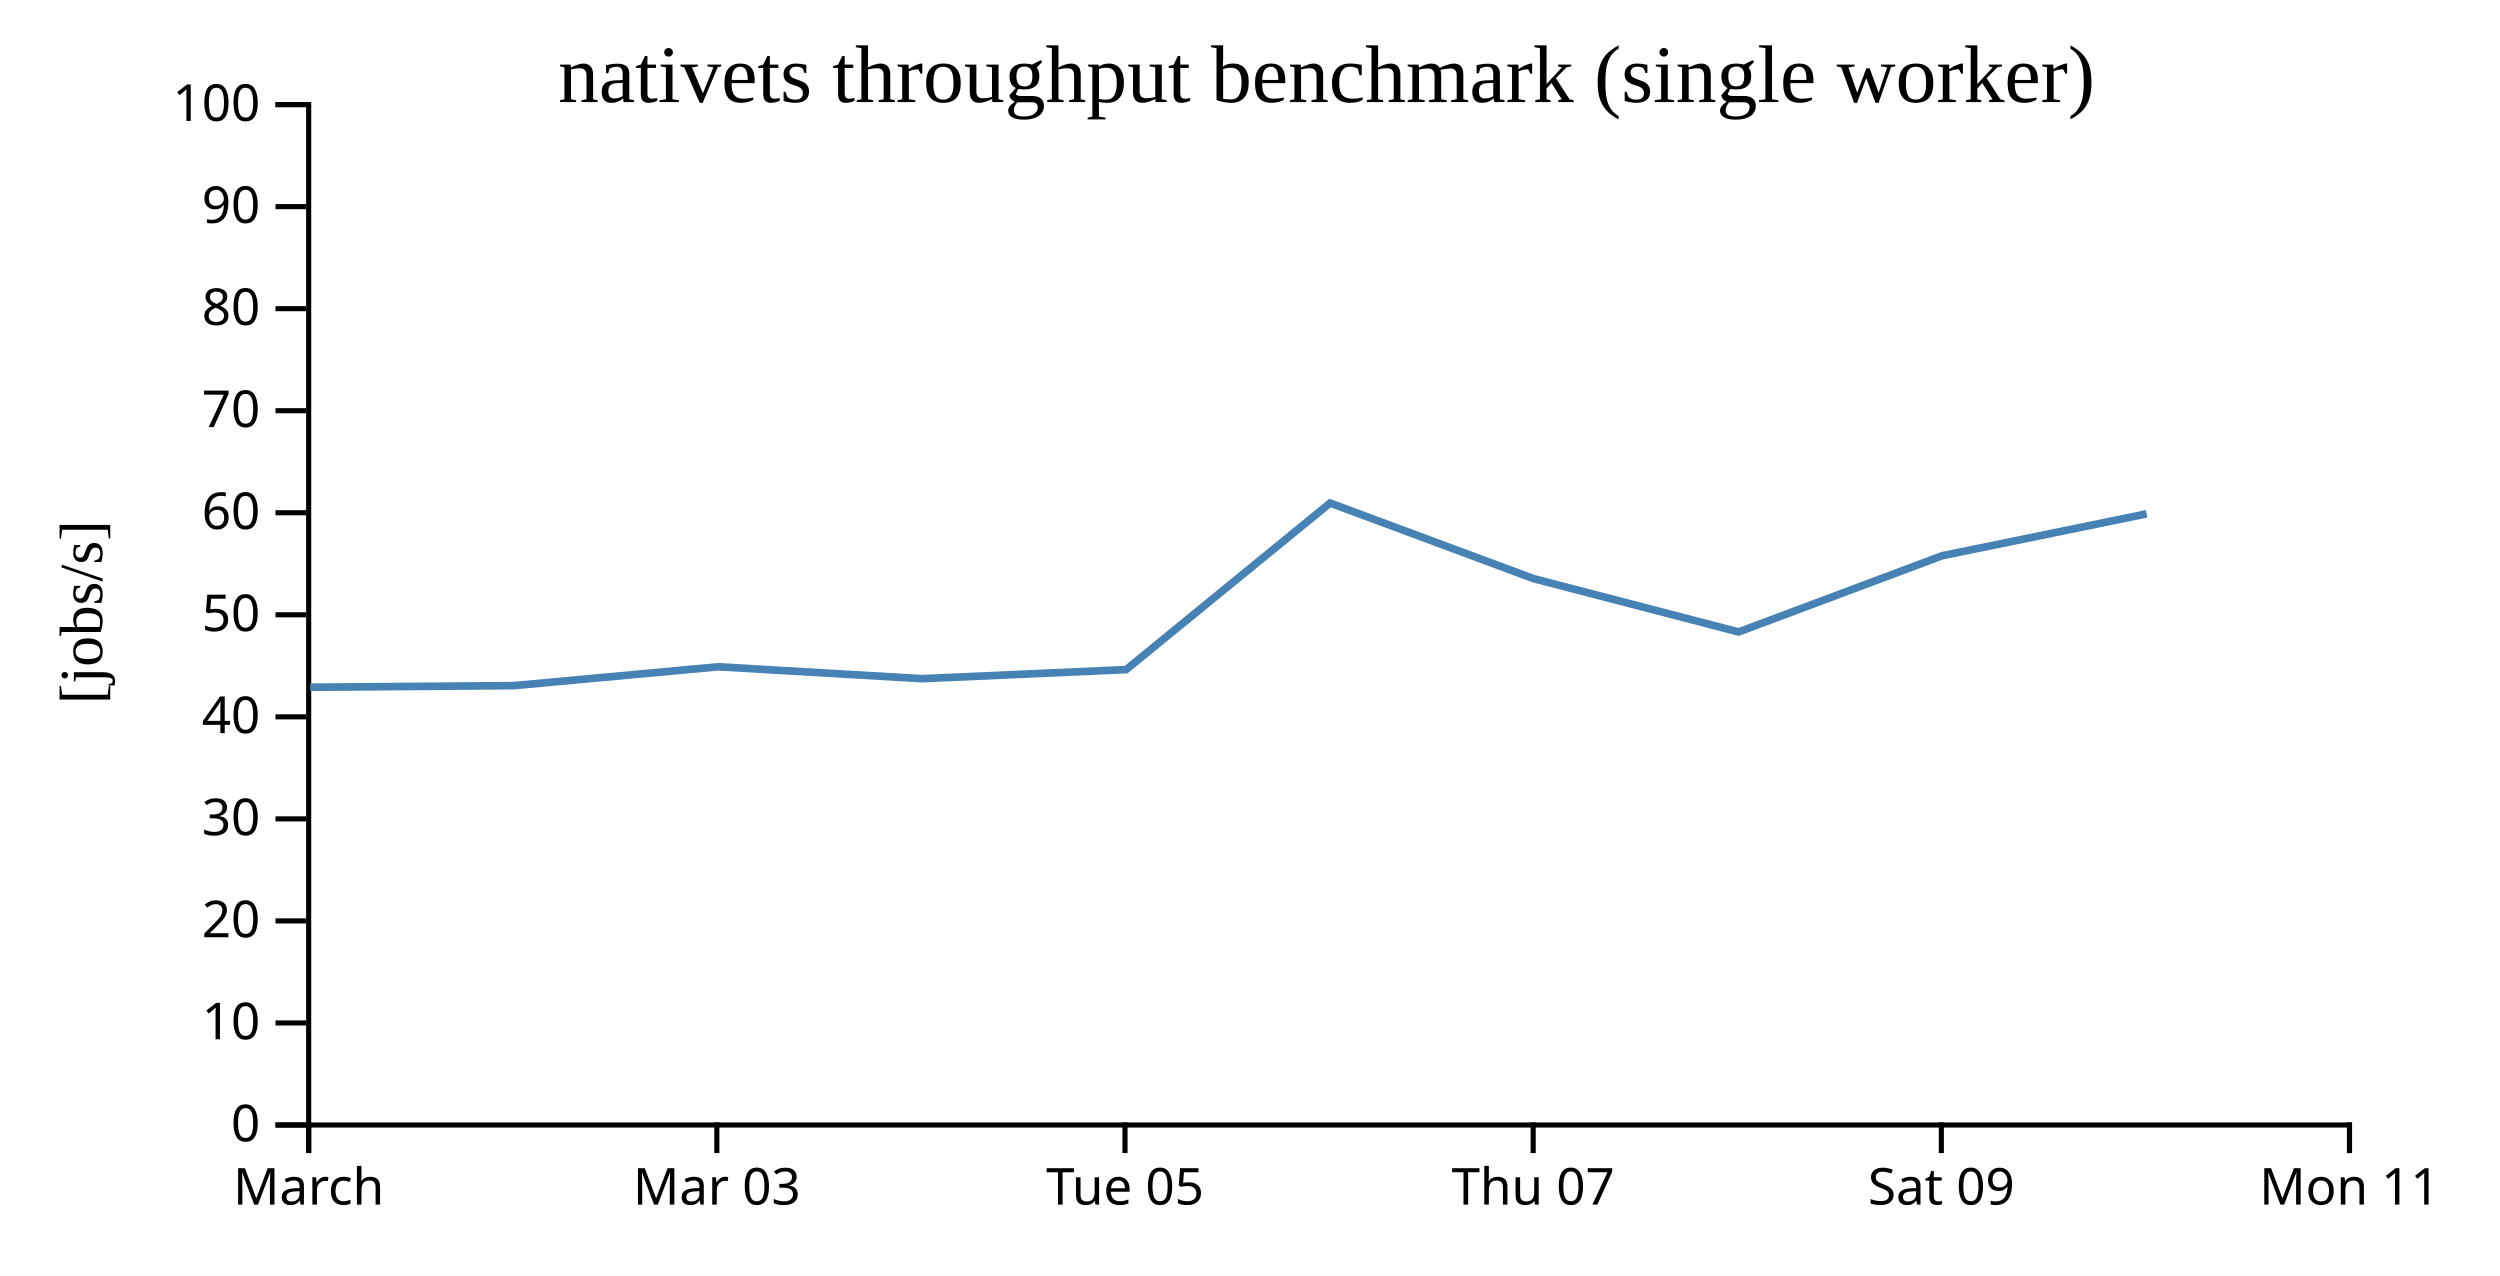
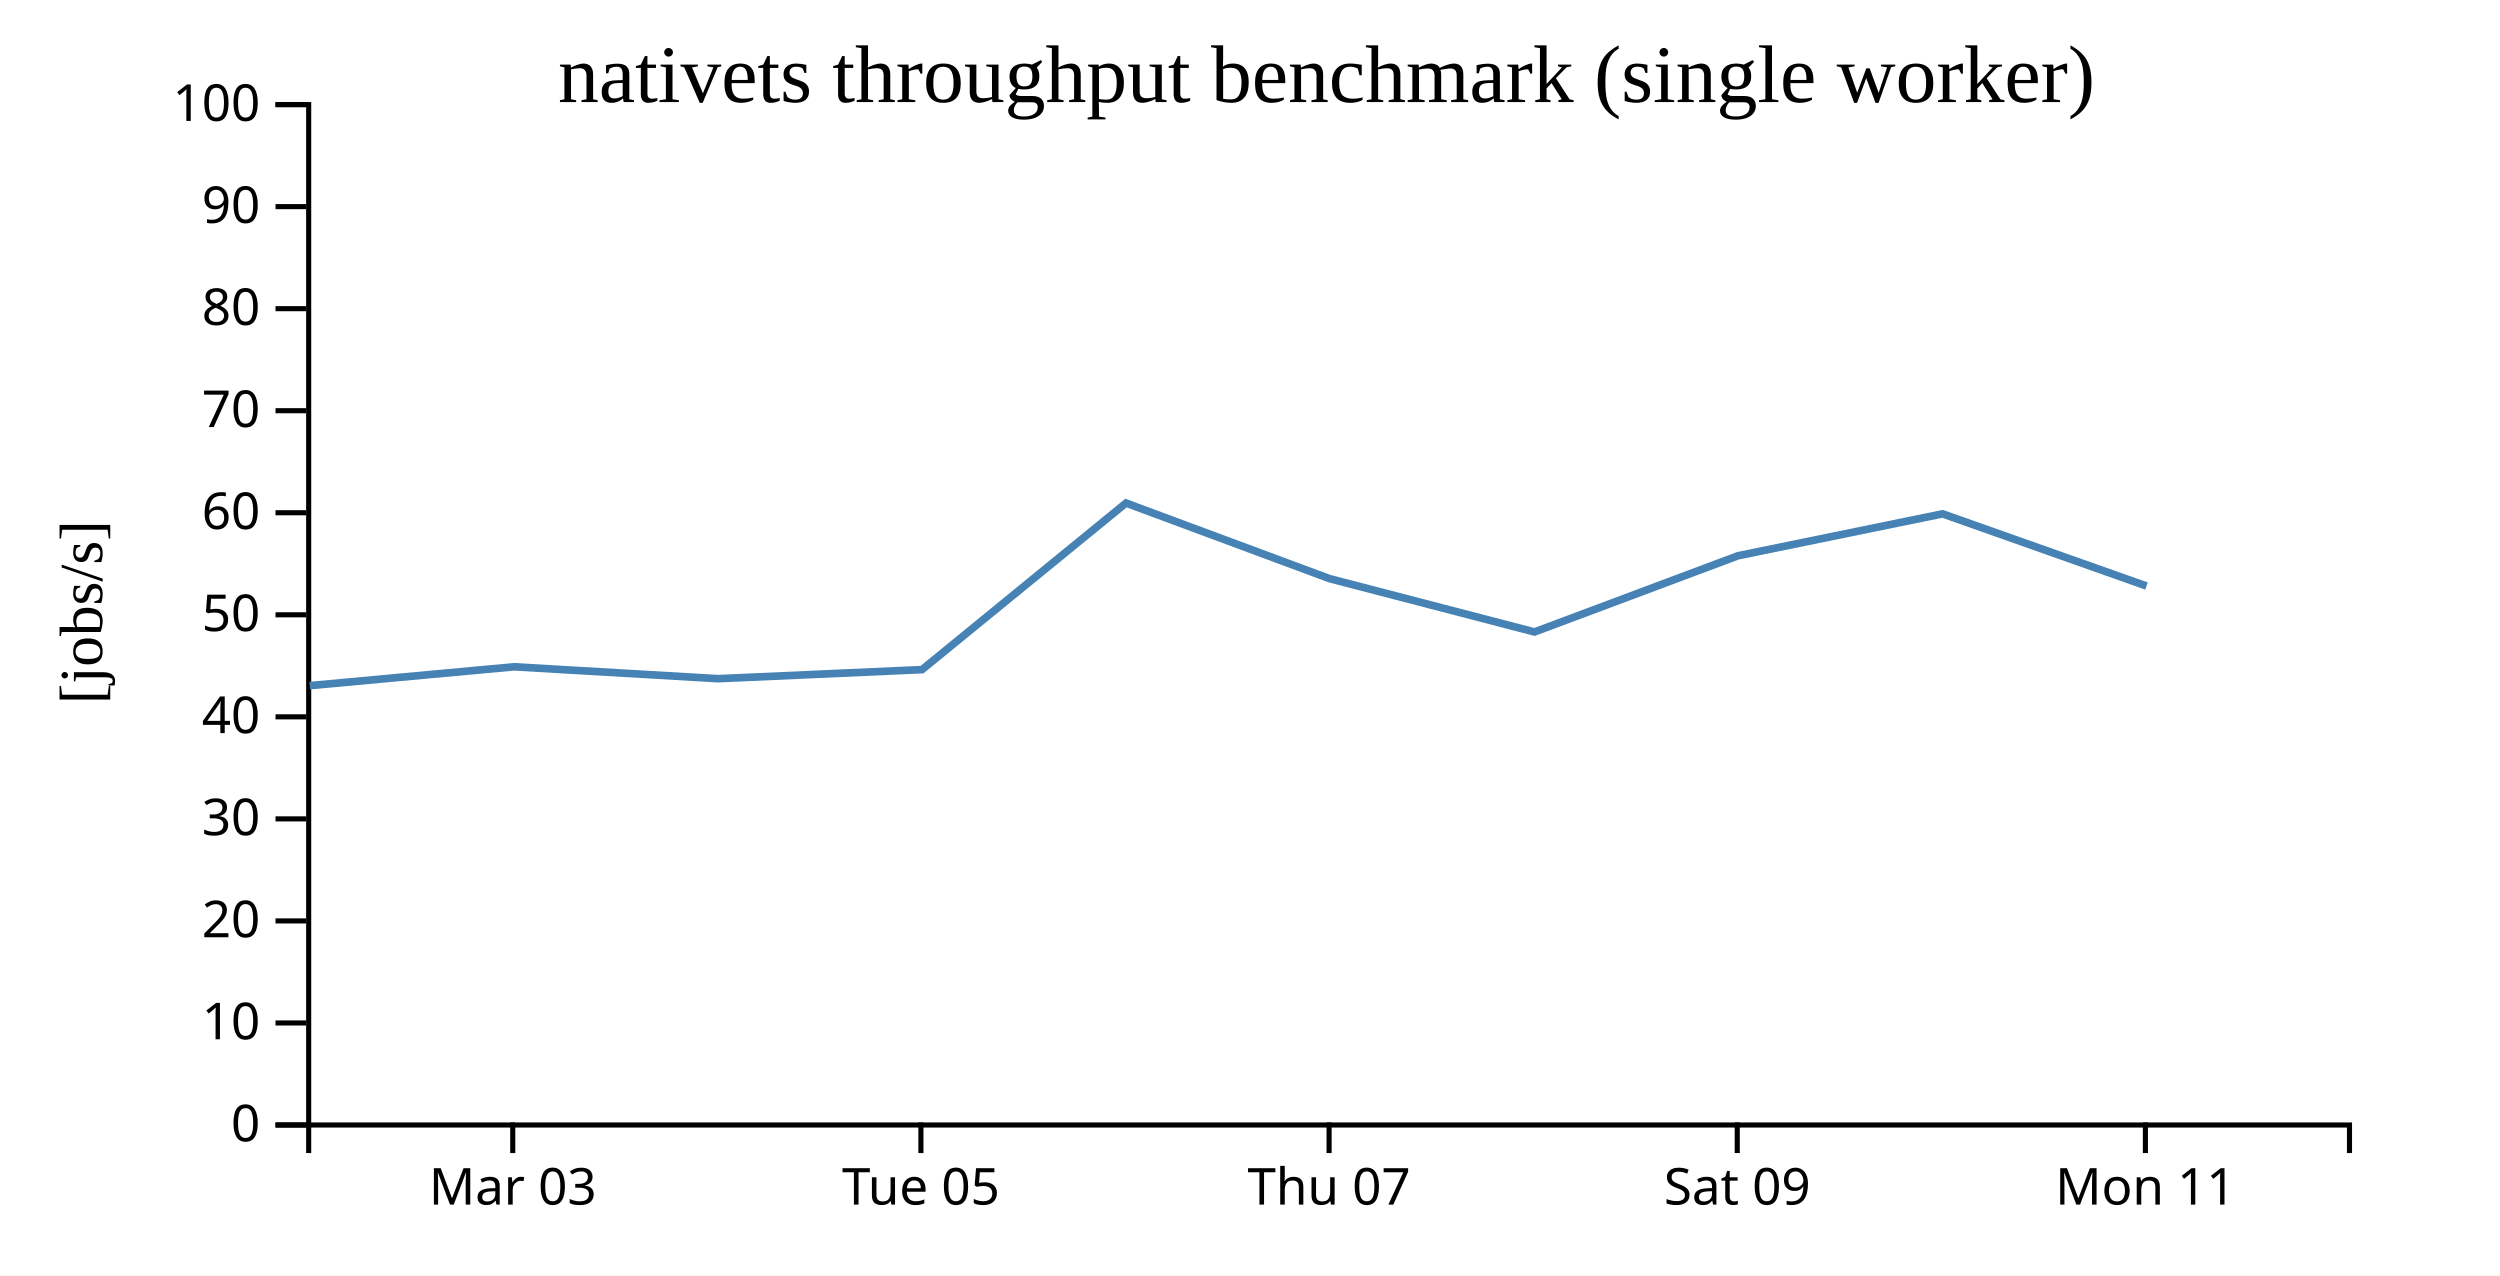
<svg xmlns="http://www.w3.org/2000/svg" width="490" height="250">
  <rect width="100%" height="100%" fill="white" />
  <g transform="translate(60,20)">
    <g transform="translate(0,200)" fill="none" font-size="10" font-family="sans-serif" text-anchor="middle">
      <path class="domain" stroke="currentColor" d="M0.5,6V0.5H400.5V6" />
-       <g class="tick" opacity="1" transform="translate(0.5,0)">
-         <line stroke="currentColor" y2="6" />
-         <text fill="currentColor" y="9" dy="0.71em">March</text>
-       </g>
-       <g class="tick" opacity="1" transform="translate(80.5,0)">
+       <g class="tick" opacity="1" transform="translate(40.5,0)">
        <line stroke="currentColor" y2="6" />
        <text fill="currentColor" y="9" dy="0.71em">Mar 03</text>
      </g>
-       <g class="tick" opacity="1" transform="translate(160.5,0)">
+       <g class="tick" opacity="1" transform="translate(120.5,0)">
        <line stroke="currentColor" y2="6" />
        <text fill="currentColor" y="9" dy="0.71em">Tue 05</text>
      </g>
-       <g class="tick" opacity="1" transform="translate(240.5,0)">
+       <g class="tick" opacity="1" transform="translate(200.5,0)">
        <line stroke="currentColor" y2="6" />
        <text fill="currentColor" y="9" dy="0.71em">Thu 07</text>
      </g>
-       <g class="tick" opacity="1" transform="translate(320.5,0)">
+       <g class="tick" opacity="1" transform="translate(280.5,0)">
        <line stroke="currentColor" y2="6" />
        <text fill="currentColor" y="9" dy="0.71em">Sat 09</text>
      </g>
-       <g class="tick" opacity="1" transform="translate(400.5,0)">
+       <g class="tick" opacity="1" transform="translate(360.5,0)">
        <line stroke="currentColor" y2="6" />
        <text fill="currentColor" y="9" dy="0.71em">Mon 11</text>
      </g>
    </g>
    <g fill="none" font-size="10" font-family="sans-serif" text-anchor="end">
      <path class="domain" stroke="currentColor" d="M-6,200.5H0.5V0.5H-6" />
      <g class="tick" opacity="1" transform="translate(0,200.5)">
        <line stroke="currentColor" x2="-6" />
        <text fill="currentColor" x="-9" dy="0.32em">0</text>
      </g>
      <g class="tick" opacity="1" transform="translate(0,180.5)">
        <line stroke="currentColor" x2="-6" />
        <text fill="currentColor" x="-9" dy="0.32em">10</text>
      </g>
      <g class="tick" opacity="1" transform="translate(0,160.5)">
        <line stroke="currentColor" x2="-6" />
        <text fill="currentColor" x="-9" dy="0.32em">20</text>
      </g>
      <g class="tick" opacity="1" transform="translate(0,140.5)">
        <line stroke="currentColor" x2="-6" />
        <text fill="currentColor" x="-9" dy="0.32em">30</text>
      </g>
      <g class="tick" opacity="1" transform="translate(0,120.5)">
        <line stroke="currentColor" x2="-6" />
        <text fill="currentColor" x="-9" dy="0.32em">40</text>
      </g>
      <g class="tick" opacity="1" transform="translate(0,100.5)">
        <line stroke="currentColor" x2="-6" />
        <text fill="currentColor" x="-9" dy="0.32em">50</text>
      </g>
      <g class="tick" opacity="1" transform="translate(0,80.5)">
        <line stroke="currentColor" x2="-6" />
        <text fill="currentColor" x="-9" dy="0.32em">60</text>
      </g>
      <g class="tick" opacity="1" transform="translate(0,60.5)">
        <line stroke="currentColor" x2="-6" />
        <text fill="currentColor" x="-9" dy="0.32em">70</text>
      </g>
      <g class="tick" opacity="1" transform="translate(0,40.5)">
        <line stroke="currentColor" x2="-6" />
        <text fill="currentColor" x="-9" dy="0.32em">80</text>
      </g>
      <g class="tick" opacity="1" transform="translate(0,20.5)">
        <line stroke="currentColor" x2="-6" />
        <text fill="currentColor" x="-9" dy="0.32em">90</text>
      </g>
      <g class="tick" opacity="1" transform="translate(0,0.5)">
        <line stroke="currentColor" x2="-6" />
        <text fill="currentColor" x="-9" dy="0.32em">100</text>
      </g>
    </g>
    <text text-anchor="middle" style="font-size: 12px" transform="rotate(-90)" y="-40" x="-100">[jobs/s]</text>
    <text text-anchor="middle" style="font-size: 16px" y="0" x="200">nativets throughput benchmark (single worker)</text>
-     <path fill="none" stroke="steelblue" stroke-width="1.5" d="M0.799,114.698L40.707,114.384L80.766,110.69L120.734,113.021L160.715,111.245L200.696,78.597L240.582,93.413L280.754,103.865L320.657,88.926L360.733,80.711" />
+     <path fill="none" stroke="steelblue" stroke-width="1.5" d="M0.707,114.384L40.766,110.69L80.734,113.021L120.715,111.245L160.696,78.597L200.582,93.413L240.754,103.865L280.657,88.926L320.733,80.711L360.717,94.859" />
  </g>
</svg>
